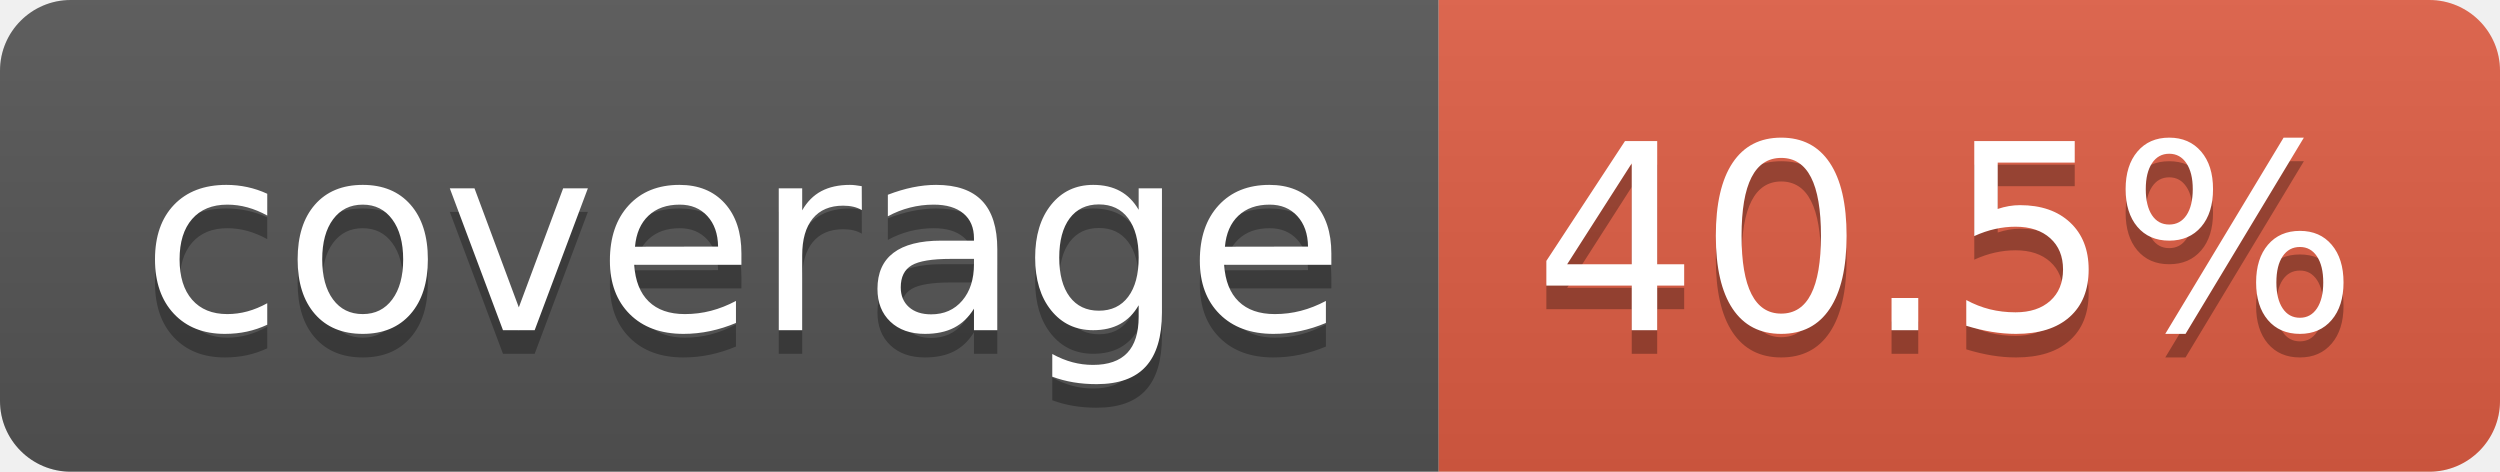
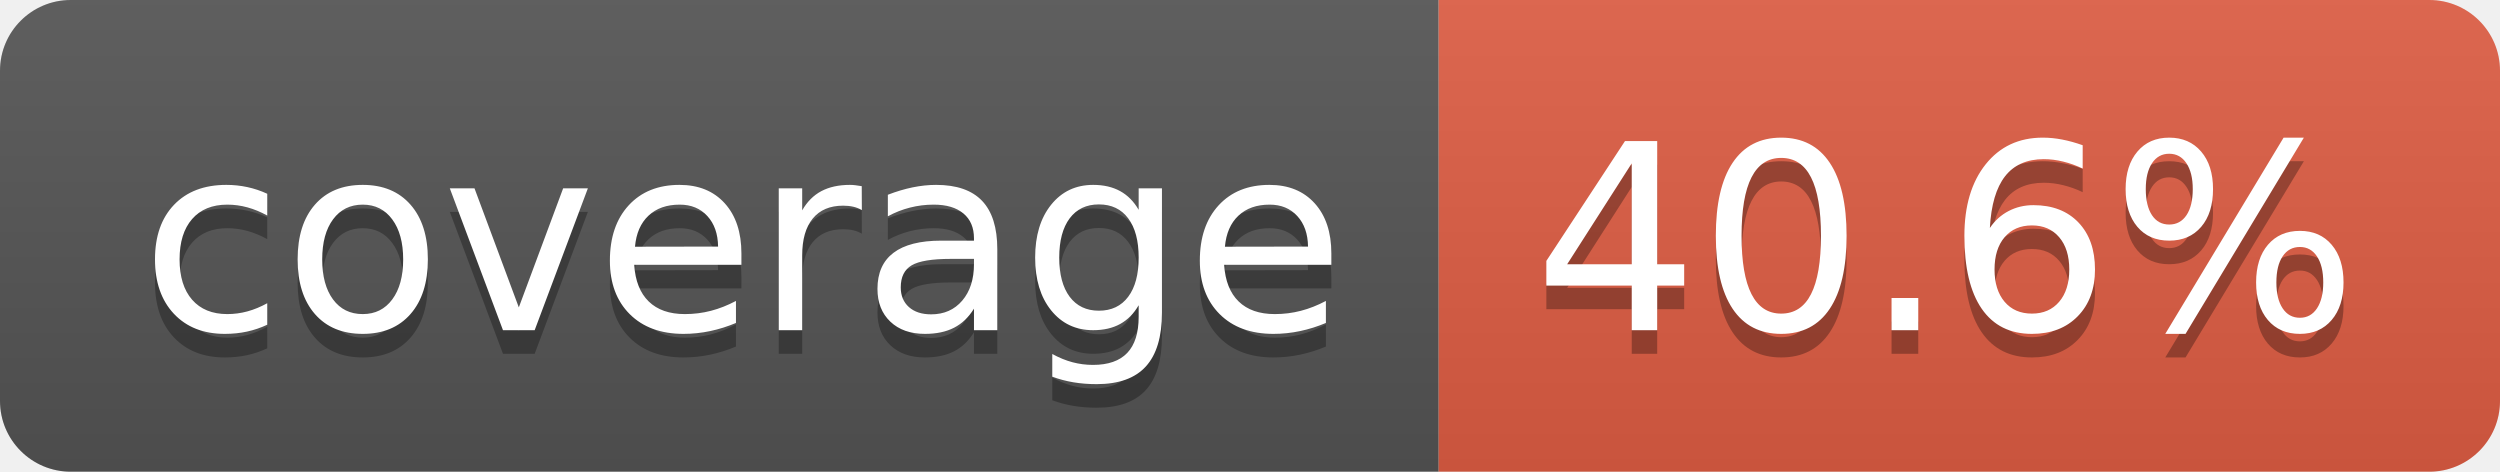
- <svg xmlns="http://www.w3.org/2000/svg" width="106" height="20" role="img" aria-label="coverage: 40.5%">
+ <svg xmlns="http://www.w3.org/2000/svg" width="106" height="20" role="img" aria-label="coverage: 40.6%">
  <linearGradient id="s" x2="0" y2="100%">
    <stop offset="0" stop-color="#bbb" stop-opacity=".1" />
    <stop offset="1" stop-opacity=".1" />
  </linearGradient>
  <clipPath id="r">
    <rect width="106" height="20" rx="3" fill="#fff" />
  </clipPath>
  <g clip-path="url(#r)">
    <rect width="61" height="20" fill="#555" />
    <rect x="61" width="45" height="20" fill="#e05d44" />
    <rect width="106" height="20" fill="url(#s)" />
  </g>
  <g fill="#fff" text-anchor="middle" font-family="Verdana,Geneva,DejaVu Sans,sans-serif" text-rendering="geometricPrecision" font-size="110">
    <text aria-hidden="true" x="315" y="150" fill="#010101" fill-opacity=".3" transform="scale(.1)" textLength="510">coverage</text>
    <text x="315" y="140" transform="scale(.1)" fill="#fff" textLength="510">coverage</text>
-     <text aria-hidden="true" x="825" y="150" fill="#010101" fill-opacity=".3" transform="scale(.1)" textLength="350">40.5%</text>
-     <text x="825" y="140" transform="scale(.1)" fill="#fff" textLength="350">40.5%</text>
+     <text aria-hidden="true" x="825" y="150" fill="#010101" fill-opacity=".3" transform="scale(.1)" textLength="350">40.6%</text>
+     <text x="825" y="140" transform="scale(.1)" fill="#fff" textLength="350">40.6%</text>
  </g>
</svg>
